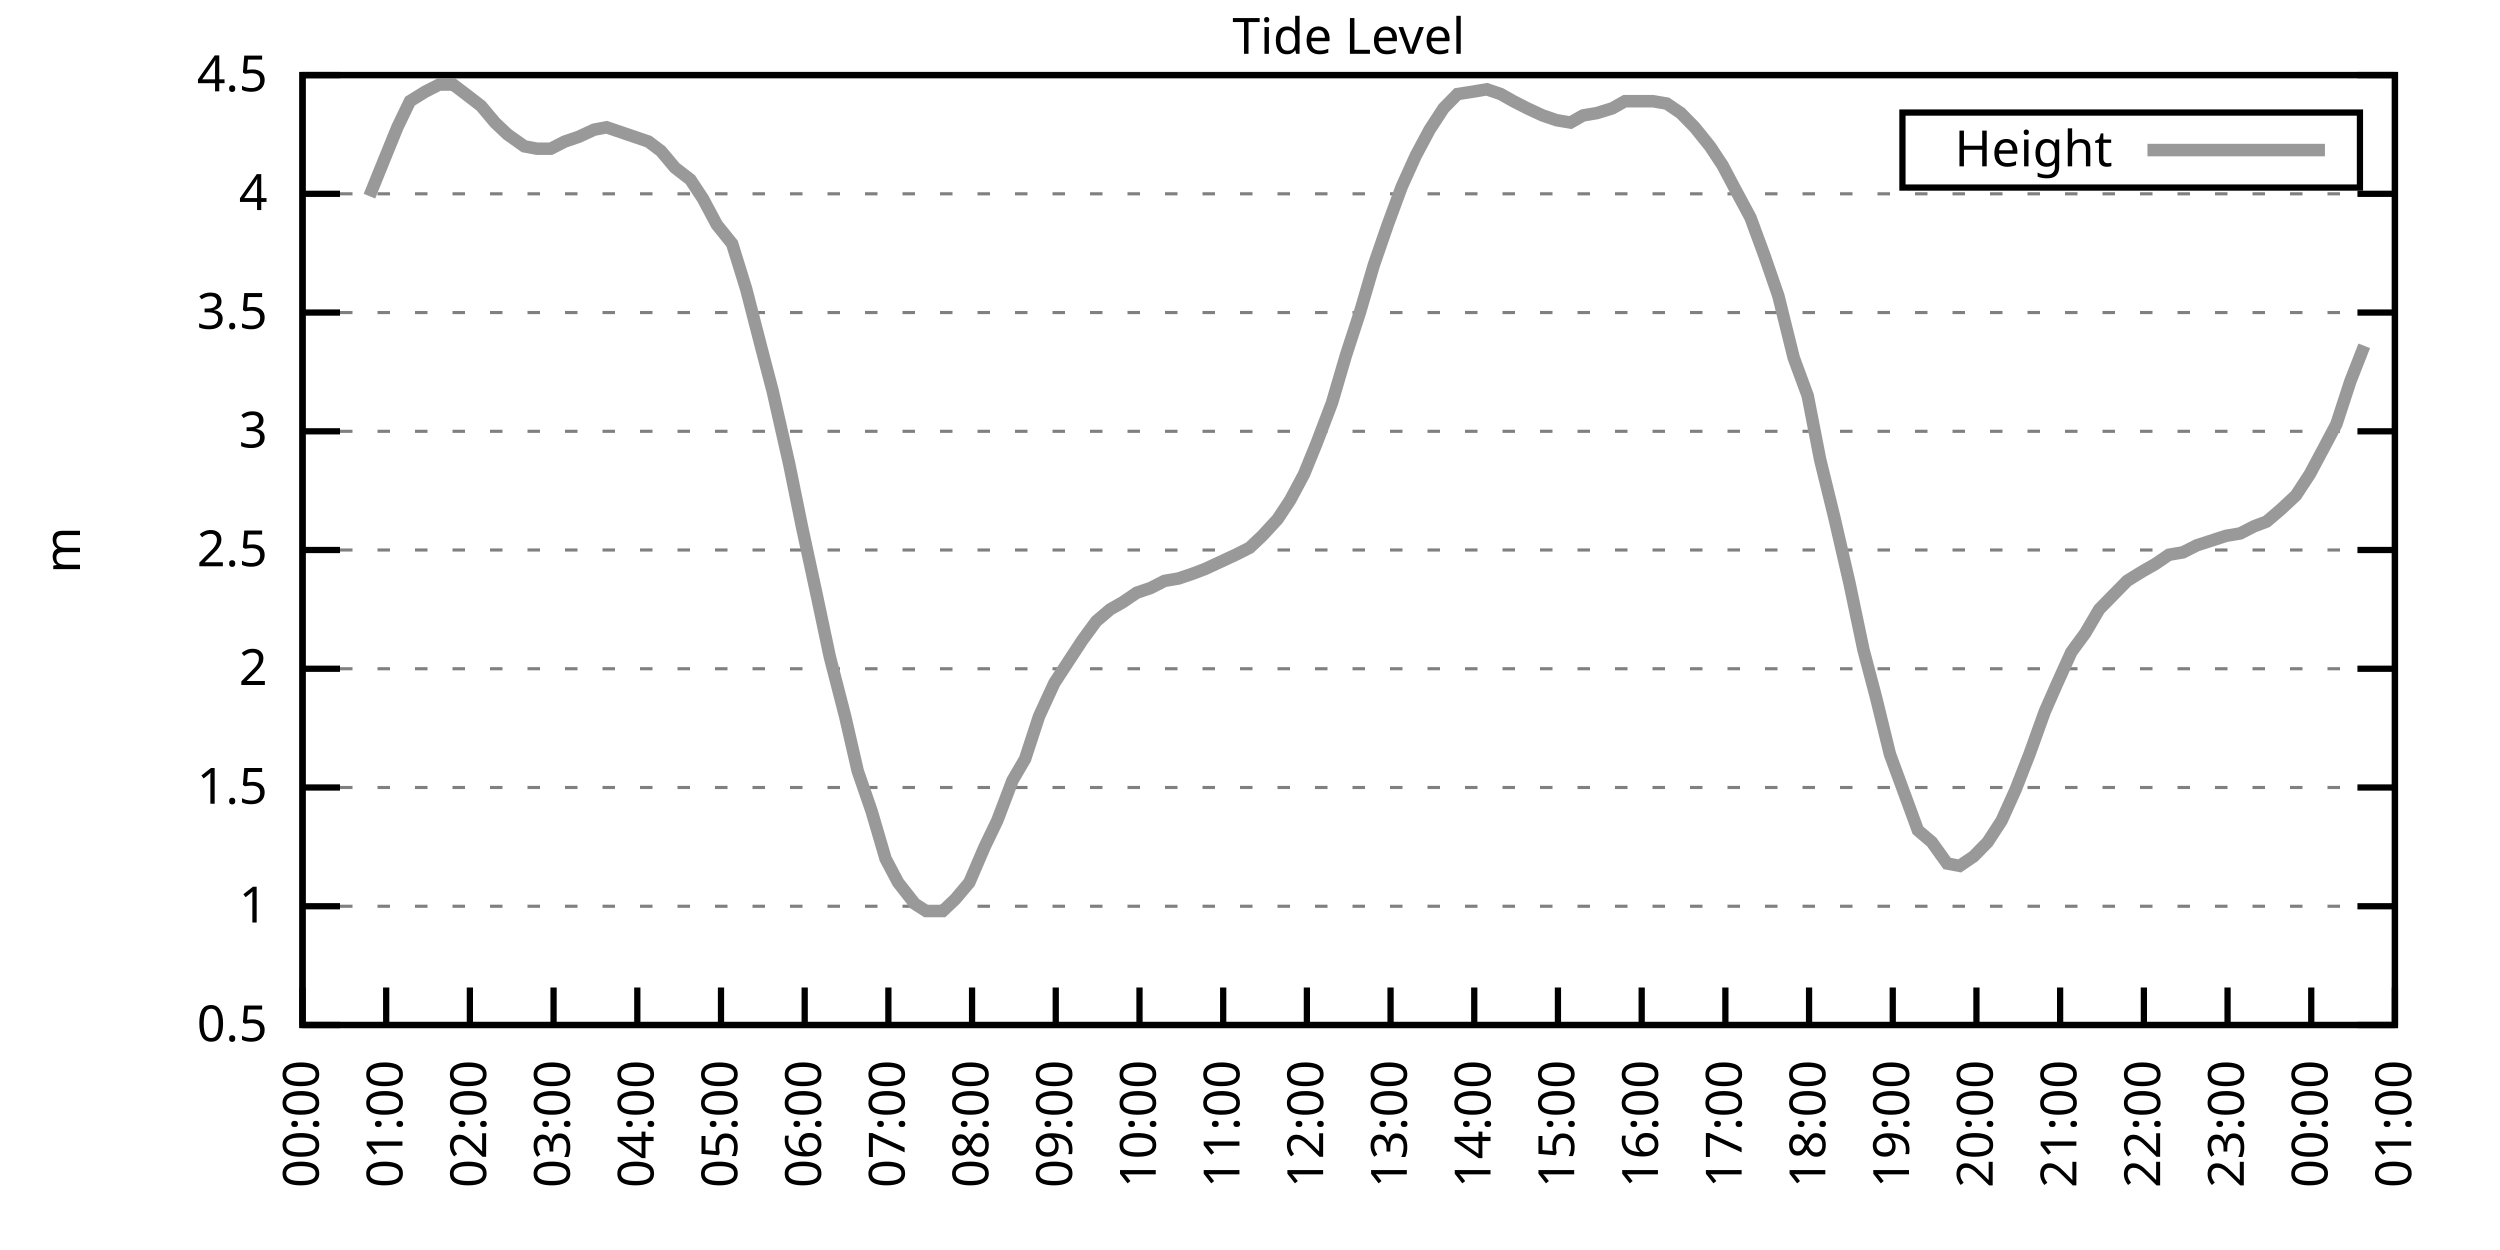
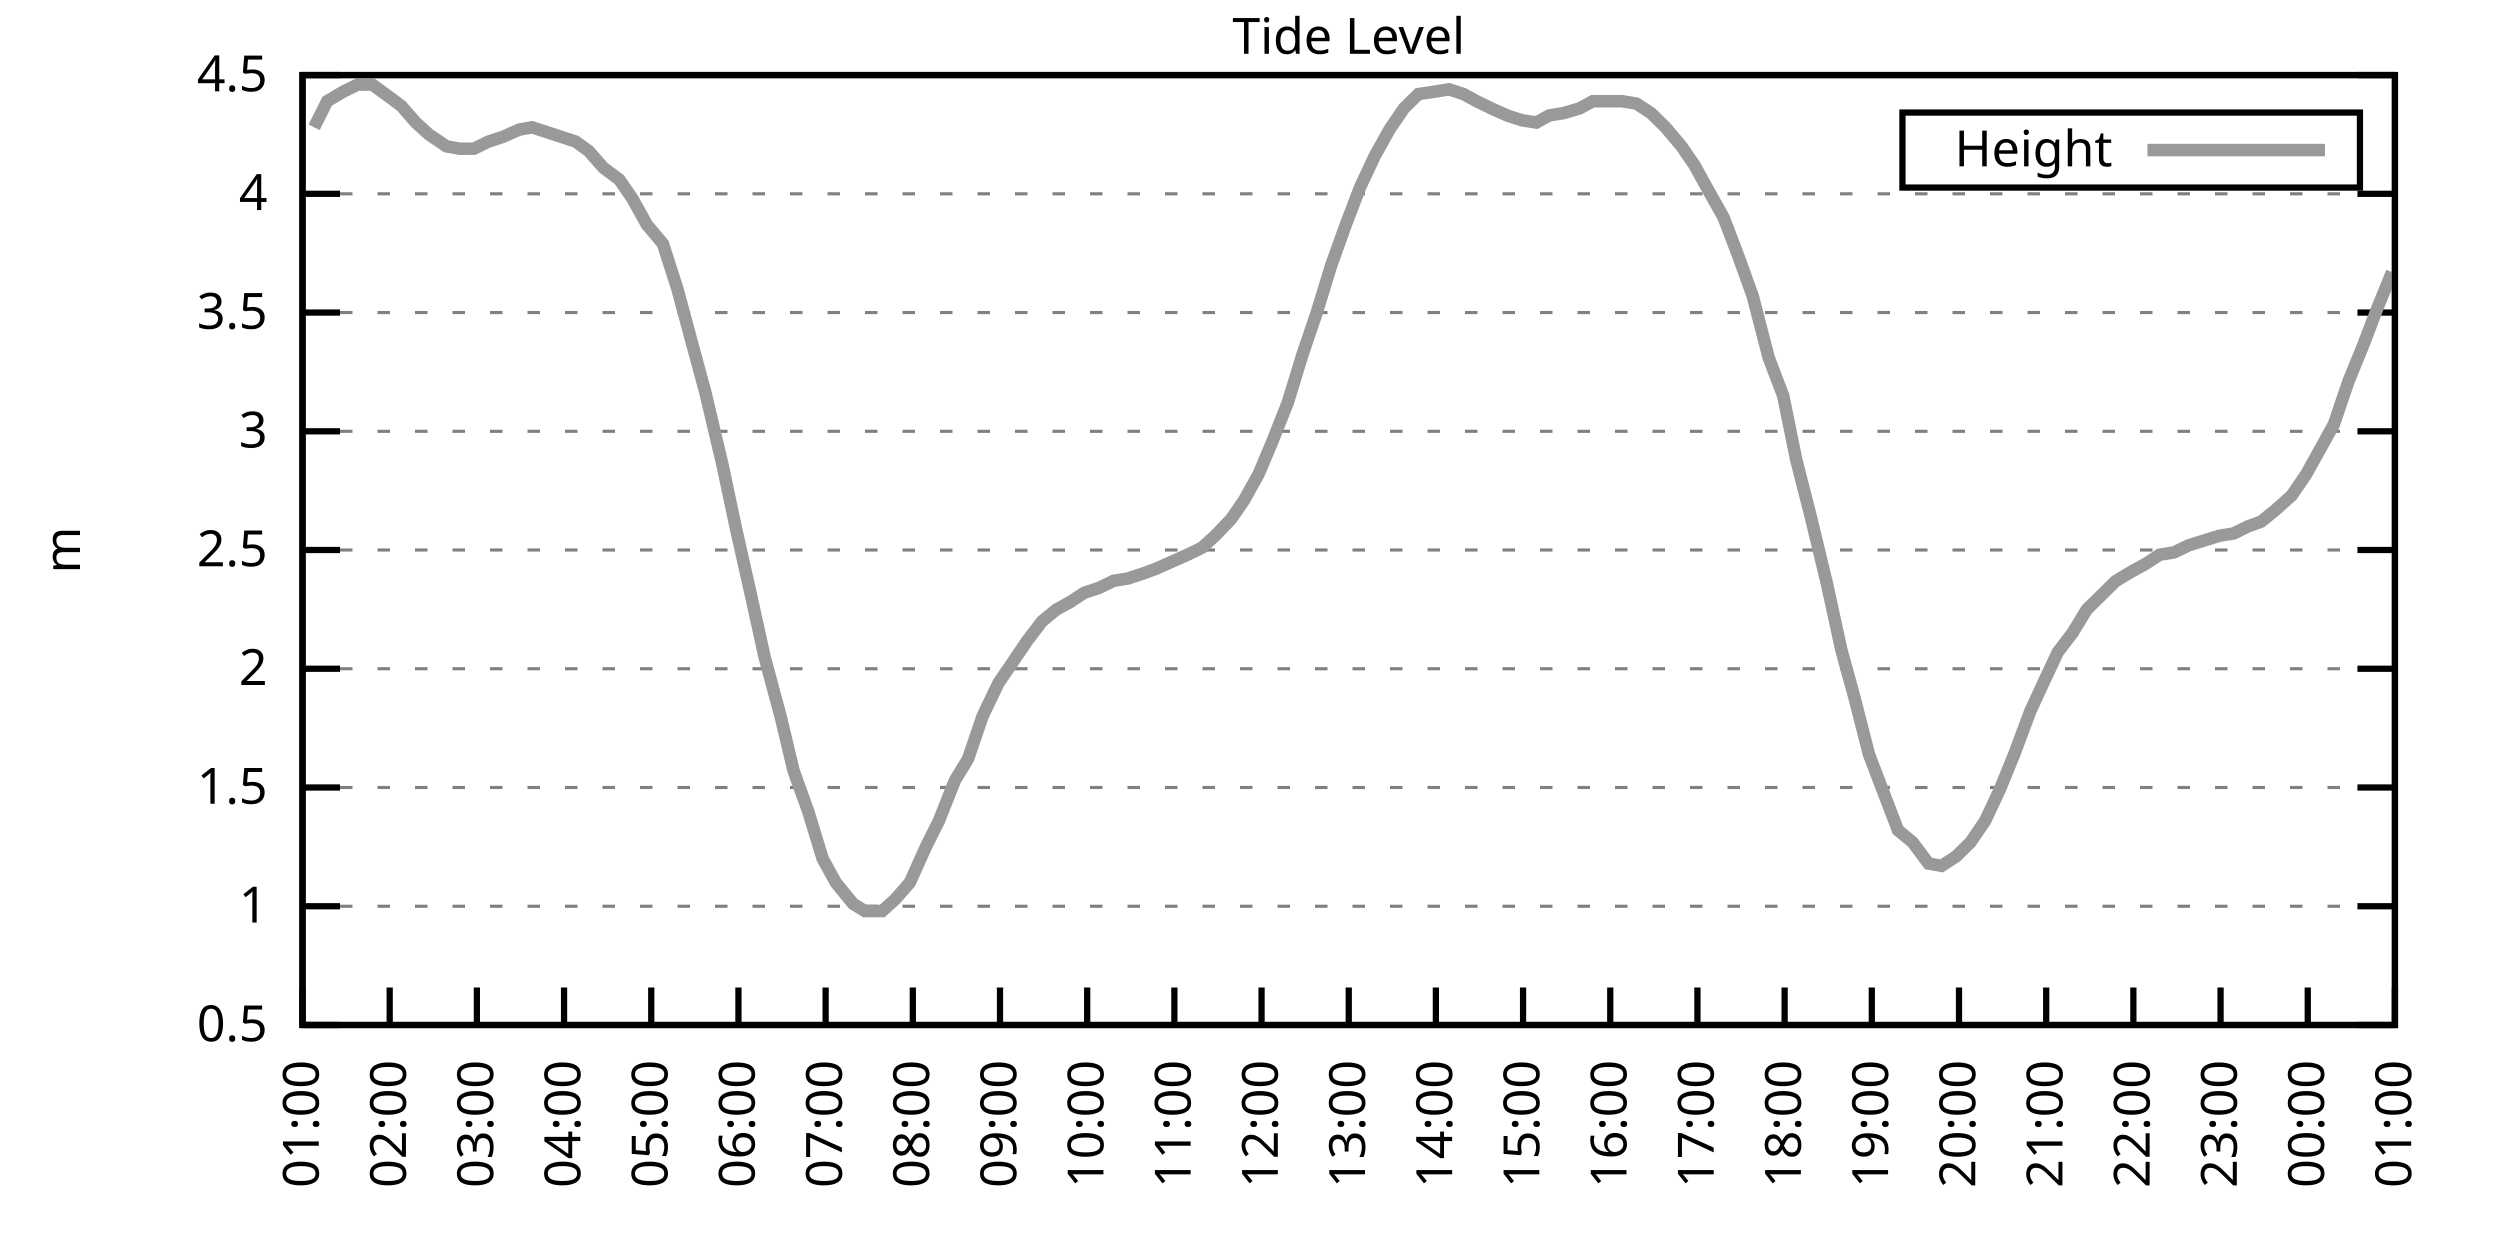
<svg xmlns="http://www.w3.org/2000/svg" xmlns:xlink="http://www.w3.org/1999/xlink" width="400" height="200" viewBox="0 0 400 200">
  <g id="gnuplot_canvas">
    <rect x="0" y="0" width="400" height="200" fill="none" />
    <defs>
      <circle id="gpDot" r="0.5" stroke-width="0.5" stroke="currentColor" />
      <path id="gpPt0" stroke-width="0.333" stroke="currentColor" d="M-1,0 h2 M0,-1 v2" />
      <path id="gpPt1" stroke-width="0.333" stroke="currentColor" d="M-1,-1 L1,1 M1,-1 L-1,1" />
      <path id="gpPt2" stroke-width="0.333" stroke="currentColor" d="M-1,0 L1,0 M0,-1 L0,1 M-1,-1 L1,1 M-1,1 L1,-1" />
      <rect id="gpPt3" stroke-width="0.333" stroke="currentColor" x="-1" y="-1" width="2" height="2" />
      <rect id="gpPt4" stroke-width="0.333" stroke="currentColor" fill="currentColor" x="-1" y="-1" width="2" height="2" />
      <circle id="gpPt5" stroke-width="0.333" stroke="currentColor" cx="0" cy="0" r="1" />
      <use xlink:href="#gpPt5" id="gpPt6" fill="currentColor" stroke="none" />
      <path id="gpPt7" stroke-width="0.333" stroke="currentColor" d="M0,-1.33 L-1.33,0.67 L1.33,0.67 z" />
      <use xlink:href="#gpPt7" id="gpPt8" fill="currentColor" stroke="none" />
      <use xlink:href="#gpPt7" id="gpPt9" stroke="currentColor" transform="rotate(180)" />
      <use xlink:href="#gpPt9" id="gpPt10" fill="currentColor" stroke="none" />
      <use xlink:href="#gpPt3" id="gpPt11" stroke="currentColor" transform="rotate(45)" />
      <use xlink:href="#gpPt11" id="gpPt12" fill="currentColor" stroke="none" />
      <path id="gpPt13" stroke-width="0.333" stroke="currentColor" d="M0,1.330 L1.265,0.411 L0.782,-1.067 L-0.782,-1.076 L-1.265,0.411 z" />
      <use xlink:href="#gpPt13" id="gpPt14" fill="currentColor" stroke="none" />
      <filter id="textbox" filterUnits="objectBoundingBox" x="0" y="0" height="1" width="1">
        <feFlood flood-color="white" flood-opacity="1" result="bgnd" />
        <feComposite in="SourceGraphic" in2="bgnd" operator="atop" />
      </filter>
      <filter id="greybox" filterUnits="objectBoundingBox" x="0" y="0" height="1" width="1">
        <feFlood flood-color="lightgrey" flood-opacity="1" result="grey" />
        <feComposite in="SourceGraphic" in2="grey" operator="atop" />
      </filter>
    </defs>
    <g fill="none" color="white" stroke="currentColor" stroke-width="1.00" stroke-linecap="butt" stroke-linejoin="miter">
</g>
    <g fill="none" color="black" stroke="currentColor" stroke-width="1.00" stroke-linecap="butt" stroke-linejoin="miter">
      <g stroke="none" shape-rendering="crispEdges">
        <polygon fill="rgb(255, 255, 255)" points="48.40,164.00 383.18,164.00 383.18,12.02 48.40,12.02 " />
      </g>
    </g>
    <g fill="none" color="black" stroke="currentColor" stroke-width="1.00" stroke-linecap="butt" stroke-linejoin="miter">
</g>
    <g fill="none" color="black" stroke="black" stroke-width="0.50" stroke-linecap="butt" stroke-linejoin="miter">
</g>
    <g fill="none" color="gray" stroke="currentColor" stroke-width="0.50" stroke-linecap="butt" stroke-linejoin="miter">
      <path stroke="gray" stroke-dasharray="2,4" class="gridline" d="M48.40,164.00 L383.19,164.00  " />
    </g>
    <g fill="none" color="gray" stroke="gray" stroke-width="1.00" stroke-linecap="butt" stroke-linejoin="miter">
</g>
    <g fill="none" color="black" stroke="currentColor" stroke-width="1.00" stroke-linecap="butt" stroke-linejoin="miter">
      <path stroke="black" d="M48.40,164.00 L54.40,164.00 M383.19,164.00 L377.19,164.00  " />
      <g transform="translate(42.80,166.60)" stroke="none" fill="black" font-family="Sans" font-size="8.00" text-anchor="end">
        <text>
          <tspan font-family="Sans"> 0.5</tspan>
        </text>
      </g>
    </g>
    <g fill="none" color="black" stroke="currentColor" stroke-width="1.00" stroke-linecap="butt" stroke-linejoin="miter">
</g>
    <g fill="none" color="black" stroke="black" stroke-width="0.50" stroke-linecap="butt" stroke-linejoin="miter">
</g>
    <g fill="none" color="gray" stroke="currentColor" stroke-width="0.50" stroke-linecap="butt" stroke-linejoin="miter">
      <path stroke="gray" stroke-dasharray="2,4" class="gridline" d="M48.40,145.00 L383.19,145.00  " />
    </g>
    <g fill="none" color="gray" stroke="gray" stroke-width="1.00" stroke-linecap="butt" stroke-linejoin="miter">
</g>
    <g fill="none" color="black" stroke="currentColor" stroke-width="1.00" stroke-linecap="butt" stroke-linejoin="miter">
      <path stroke="black" d="M48.40,145.00 L54.40,145.00 M383.19,145.00 L377.19,145.00  " />
      <g transform="translate(42.80,147.60)" stroke="none" fill="black" font-family="Sans" font-size="8.00" text-anchor="end">
        <text>
          <tspan font-family="Sans"> 1</tspan>
        </text>
      </g>
    </g>
    <g fill="none" color="black" stroke="currentColor" stroke-width="1.00" stroke-linecap="butt" stroke-linejoin="miter">
</g>
    <g fill="none" color="black" stroke="black" stroke-width="0.50" stroke-linecap="butt" stroke-linejoin="miter">
</g>
    <g fill="none" color="gray" stroke="currentColor" stroke-width="0.50" stroke-linecap="butt" stroke-linejoin="miter">
      <path stroke="gray" stroke-dasharray="2,4" class="gridline" d="M48.40,126.00 L383.19,126.00  " />
    </g>
    <g fill="none" color="gray" stroke="gray" stroke-width="1.00" stroke-linecap="butt" stroke-linejoin="miter">
</g>
    <g fill="none" color="black" stroke="currentColor" stroke-width="1.00" stroke-linecap="butt" stroke-linejoin="miter">
      <path stroke="black" d="M48.40,126.00 L54.40,126.00 M383.19,126.00 L377.19,126.00  " />
      <g transform="translate(42.80,128.60)" stroke="none" fill="black" font-family="Sans" font-size="8.00" text-anchor="end">
        <text>
          <tspan font-family="Sans"> 1.5</tspan>
        </text>
      </g>
    </g>
    <g fill="none" color="black" stroke="currentColor" stroke-width="1.00" stroke-linecap="butt" stroke-linejoin="miter">
</g>
    <g fill="none" color="black" stroke="black" stroke-width="0.50" stroke-linecap="butt" stroke-linejoin="miter">
</g>
    <g fill="none" color="gray" stroke="currentColor" stroke-width="0.50" stroke-linecap="butt" stroke-linejoin="miter">
      <path stroke="gray" stroke-dasharray="2,4" class="gridline" d="M48.40,107.00 L383.19,107.00  " />
    </g>
    <g fill="none" color="gray" stroke="gray" stroke-width="1.00" stroke-linecap="butt" stroke-linejoin="miter">
</g>
    <g fill="none" color="black" stroke="currentColor" stroke-width="1.00" stroke-linecap="butt" stroke-linejoin="miter">
      <path stroke="black" d="M48.40,107.00 L54.40,107.00 M383.19,107.00 L377.19,107.00  " />
      <g transform="translate(42.80,109.60)" stroke="none" fill="black" font-family="Sans" font-size="8.00" text-anchor="end">
        <text>
          <tspan font-family="Sans"> 2</tspan>
        </text>
      </g>
    </g>
    <g fill="none" color="black" stroke="currentColor" stroke-width="1.00" stroke-linecap="butt" stroke-linejoin="miter">
</g>
    <g fill="none" color="black" stroke="black" stroke-width="0.50" stroke-linecap="butt" stroke-linejoin="miter">
</g>
    <g fill="none" color="gray" stroke="currentColor" stroke-width="0.50" stroke-linecap="butt" stroke-linejoin="miter">
      <path stroke="gray" stroke-dasharray="2,4" class="gridline" d="M48.40,88.00 L383.19,88.00  " />
    </g>
    <g fill="none" color="gray" stroke="gray" stroke-width="1.00" stroke-linecap="butt" stroke-linejoin="miter">
</g>
    <g fill="none" color="black" stroke="currentColor" stroke-width="1.00" stroke-linecap="butt" stroke-linejoin="miter">
      <path stroke="black" d="M48.40,88.00 L54.40,88.00 M383.19,88.00 L377.19,88.00  " />
      <g transform="translate(42.80,90.60)" stroke="none" fill="black" font-family="Sans" font-size="8.00" text-anchor="end">
        <text>
          <tspan font-family="Sans"> 2.5</tspan>
        </text>
      </g>
    </g>
    <g fill="none" color="black" stroke="currentColor" stroke-width="1.00" stroke-linecap="butt" stroke-linejoin="miter">
</g>
    <g fill="none" color="black" stroke="black" stroke-width="0.50" stroke-linecap="butt" stroke-linejoin="miter">
</g>
    <g fill="none" color="gray" stroke="currentColor" stroke-width="0.50" stroke-linecap="butt" stroke-linejoin="miter">
      <path stroke="gray" stroke-dasharray="2,4" class="gridline" d="M48.40,69.01 L383.19,69.01  " />
    </g>
    <g fill="none" color="gray" stroke="gray" stroke-width="1.00" stroke-linecap="butt" stroke-linejoin="miter">
</g>
    <g fill="none" color="black" stroke="currentColor" stroke-width="1.00" stroke-linecap="butt" stroke-linejoin="miter">
      <path stroke="black" d="M48.40,69.01 L54.40,69.01 M383.19,69.01 L377.19,69.01  " />
      <g transform="translate(42.80,71.61)" stroke="none" fill="black" font-family="Sans" font-size="8.00" text-anchor="end">
        <text>
          <tspan font-family="Sans"> 3</tspan>
        </text>
      </g>
    </g>
    <g fill="none" color="black" stroke="currentColor" stroke-width="1.00" stroke-linecap="butt" stroke-linejoin="miter">
</g>
    <g fill="none" color="black" stroke="black" stroke-width="0.50" stroke-linecap="butt" stroke-linejoin="miter">
</g>
    <g fill="none" color="gray" stroke="currentColor" stroke-width="0.50" stroke-linecap="butt" stroke-linejoin="miter">
      <path stroke="gray" stroke-dasharray="2,4" class="gridline" d="M48.40,50.01 L383.19,50.01  " />
    </g>
    <g fill="none" color="gray" stroke="gray" stroke-width="1.00" stroke-linecap="butt" stroke-linejoin="miter">
</g>
    <g fill="none" color="black" stroke="currentColor" stroke-width="1.00" stroke-linecap="butt" stroke-linejoin="miter">
      <path stroke="black" d="M48.40,50.01 L54.40,50.01 M383.19,50.01 L377.19,50.01  " />
      <g transform="translate(42.80,52.61)" stroke="none" fill="black" font-family="Sans" font-size="8.00" text-anchor="end">
        <text>
          <tspan font-family="Sans"> 3.5</tspan>
        </text>
      </g>
    </g>
    <g fill="none" color="black" stroke="currentColor" stroke-width="1.00" stroke-linecap="butt" stroke-linejoin="miter">
</g>
    <g fill="none" color="black" stroke="black" stroke-width="0.50" stroke-linecap="butt" stroke-linejoin="miter">
</g>
    <g fill="none" color="gray" stroke="currentColor" stroke-width="0.50" stroke-linecap="butt" stroke-linejoin="miter">
      <path stroke="gray" stroke-dasharray="2,4" class="gridline" d="M48.40,31.01 L383.19,31.01  " />
    </g>
    <g fill="none" color="gray" stroke="gray" stroke-width="1.00" stroke-linecap="butt" stroke-linejoin="miter">
</g>
    <g fill="none" color="black" stroke="currentColor" stroke-width="1.00" stroke-linecap="butt" stroke-linejoin="miter">
      <path stroke="black" d="M48.40,31.01 L54.40,31.01 M383.19,31.01 L377.19,31.01  " />
      <g transform="translate(42.80,33.61)" stroke="none" fill="black" font-family="Sans" font-size="8.00" text-anchor="end">
        <text>
          <tspan font-family="Sans"> 4</tspan>
        </text>
      </g>
    </g>
    <g fill="none" color="black" stroke="currentColor" stroke-width="1.00" stroke-linecap="butt" stroke-linejoin="miter">
</g>
    <g fill="none" color="black" stroke="black" stroke-width="0.50" stroke-linecap="butt" stroke-linejoin="miter">
</g>
    <g fill="none" color="gray" stroke="currentColor" stroke-width="0.50" stroke-linecap="butt" stroke-linejoin="miter">
      <path stroke="gray" stroke-dasharray="2,4" class="gridline" d="M48.40,12.01 L383.19,12.01  " />
    </g>
    <g fill="none" color="gray" stroke="gray" stroke-width="1.00" stroke-linecap="butt" stroke-linejoin="miter">
</g>
    <g fill="none" color="black" stroke="currentColor" stroke-width="1.00" stroke-linecap="butt" stroke-linejoin="miter">
      <path stroke="black" d="M48.40,12.01 L54.40,12.01 M383.19,12.01 L377.19,12.01  " />
      <g transform="translate(42.80,14.61)" stroke="none" fill="black" font-family="Sans" font-size="8.00" text-anchor="end">
        <text>
          <tspan font-family="Sans"> 4.5</tspan>
        </text>
      </g>
    </g>
    <g fill="none" color="black" stroke="currentColor" stroke-width="1.00" stroke-linecap="butt" stroke-linejoin="miter">
      <path stroke="black" d="M48.40,164.00 L48.40,158.00  " />
      <g transform="translate(51.00,169.60) rotate(270.00)" stroke="none" fill="black" font-family="Sans" font-size="8.00" text-anchor="end">
        <text>
-           <tspan font-family="Sans">00:00</tspan>
-         </text>
-       </g>
-     </g>
-     <g fill="none" color="black" stroke="currentColor" stroke-width="1.00" stroke-linecap="butt" stroke-linejoin="miter">
-       <path stroke="black" d="M61.79,164.00 L61.79,158.00  " />
-       <g transform="translate(64.39,169.60) rotate(270.00)" stroke="none" fill="black" font-family="Sans" font-size="8.00" text-anchor="end">
-         <text>
          <tspan font-family="Sans">01:00</tspan>
        </text>
      </g>
    </g>
    <g fill="none" color="black" stroke="currentColor" stroke-width="1.00" stroke-linecap="butt" stroke-linejoin="miter">
-       <path stroke="black" d="M75.18,164.00 L75.18,158.00  " />
-       <g transform="translate(77.78,169.60) rotate(270.00)" stroke="none" fill="black" font-family="Sans" font-size="8.00" text-anchor="end">
+       <path stroke="black" d="M62.35,164.00 L62.35,158.00  " />
+       <g transform="translate(64.95,169.60) rotate(270.00)" stroke="none" fill="black" font-family="Sans" font-size="8.00" text-anchor="end">
        <text>
          <tspan font-family="Sans">02:00</tspan>
        </text>
      </g>
    </g>
    <g fill="none" color="black" stroke="currentColor" stroke-width="1.00" stroke-linecap="butt" stroke-linejoin="miter">
-       <path stroke="black" d="M88.57,164.00 L88.57,158.00  " />
-       <g transform="translate(91.17,169.60) rotate(270.00)" stroke="none" fill="black" font-family="Sans" font-size="8.00" text-anchor="end">
+       <path stroke="black" d="M76.30,164.00 L76.30,158.00  " />
+       <g transform="translate(78.90,169.60) rotate(270.00)" stroke="none" fill="black" font-family="Sans" font-size="8.00" text-anchor="end">
        <text>
          <tspan font-family="Sans">03:00</tspan>
        </text>
      </g>
    </g>
    <g fill="none" color="black" stroke="currentColor" stroke-width="1.00" stroke-linecap="butt" stroke-linejoin="miter">
-       <path stroke="black" d="M101.97,164.00 L101.97,158.00  " />
-       <g transform="translate(104.57,169.60) rotate(270.00)" stroke="none" fill="black" font-family="Sans" font-size="8.00" text-anchor="end">
+       <path stroke="black" d="M90.25,164.00 L90.25,158.00  " />
+       <g transform="translate(92.85,169.60) rotate(270.00)" stroke="none" fill="black" font-family="Sans" font-size="8.00" text-anchor="end">
        <text>
          <tspan font-family="Sans">04:00</tspan>
        </text>
      </g>
    </g>
    <g fill="none" color="black" stroke="currentColor" stroke-width="1.00" stroke-linecap="butt" stroke-linejoin="miter">
-       <path stroke="black" d="M115.36,164.00 L115.36,158.00  " />
-       <g transform="translate(117.96,169.60) rotate(270.00)" stroke="none" fill="black" font-family="Sans" font-size="8.00" text-anchor="end">
+       <path stroke="black" d="M104.20,164.00 L104.20,158.00  " />
+       <g transform="translate(106.80,169.60) rotate(270.00)" stroke="none" fill="black" font-family="Sans" font-size="8.00" text-anchor="end">
        <text>
          <tspan font-family="Sans">05:00</tspan>
        </text>
      </g>
    </g>
    <g fill="none" color="black" stroke="currentColor" stroke-width="1.00" stroke-linecap="butt" stroke-linejoin="miter">
-       <path stroke="black" d="M128.75,164.00 L128.75,158.00  " />
-       <g transform="translate(131.35,169.60) rotate(270.00)" stroke="none" fill="black" font-family="Sans" font-size="8.00" text-anchor="end">
+       <path stroke="black" d="M118.15,164.00 L118.15,158.00  " />
+       <g transform="translate(120.75,169.60) rotate(270.00)" stroke="none" fill="black" font-family="Sans" font-size="8.00" text-anchor="end">
        <text>
          <tspan font-family="Sans">06:00</tspan>
        </text>
      </g>
    </g>
    <g fill="none" color="black" stroke="currentColor" stroke-width="1.00" stroke-linecap="butt" stroke-linejoin="miter">
-       <path stroke="black" d="M142.14,164.00 L142.14,158.00  " />
-       <g transform="translate(144.74,169.60) rotate(270.00)" stroke="none" fill="black" font-family="Sans" font-size="8.00" text-anchor="end">
+       <path stroke="black" d="M132.10,164.00 L132.10,158.00  " />
+       <g transform="translate(134.70,169.60) rotate(270.00)" stroke="none" fill="black" font-family="Sans" font-size="8.00" text-anchor="end">
        <text>
          <tspan font-family="Sans">07:00</tspan>
        </text>
      </g>
    </g>
    <g fill="none" color="black" stroke="currentColor" stroke-width="1.00" stroke-linecap="butt" stroke-linejoin="miter">
-       <path stroke="black" d="M155.53,164.00 L155.53,158.00  " />
-       <g transform="translate(158.13,169.60) rotate(270.00)" stroke="none" fill="black" font-family="Sans" font-size="8.00" text-anchor="end">
+       <path stroke="black" d="M146.05,164.00 L146.05,158.00  " />
+       <g transform="translate(148.65,169.60) rotate(270.00)" stroke="none" fill="black" font-family="Sans" font-size="8.00" text-anchor="end">
        <text>
          <tspan font-family="Sans">08:00</tspan>
        </text>
      </g>
    </g>
    <g fill="none" color="black" stroke="currentColor" stroke-width="1.00" stroke-linecap="butt" stroke-linejoin="miter">
-       <path stroke="black" d="M168.92,164.00 L168.92,158.00  " />
-       <g transform="translate(171.52,169.60) rotate(270.00)" stroke="none" fill="black" font-family="Sans" font-size="8.00" text-anchor="end">
+       <path stroke="black" d="M160.00,164.00 L160.00,158.00  " />
+       <g transform="translate(162.60,169.60) rotate(270.00)" stroke="none" fill="black" font-family="Sans" font-size="8.00" text-anchor="end">
        <text>
          <tspan font-family="Sans">09:00</tspan>
        </text>
      </g>
    </g>
    <g fill="none" color="black" stroke="currentColor" stroke-width="1.00" stroke-linecap="butt" stroke-linejoin="miter">
-       <path stroke="black" d="M182.32,164.00 L182.32,158.00  " />
-       <g transform="translate(184.92,169.60) rotate(270.00)" stroke="none" fill="black" font-family="Sans" font-size="8.00" text-anchor="end">
+       <path stroke="black" d="M173.95,164.00 L173.95,158.00  " />
+       <g transform="translate(176.55,169.60) rotate(270.00)" stroke="none" fill="black" font-family="Sans" font-size="8.00" text-anchor="end">
        <text>
          <tspan font-family="Sans">10:00</tspan>
        </text>
      </g>
    </g>
    <g fill="none" color="black" stroke="currentColor" stroke-width="1.00" stroke-linecap="butt" stroke-linejoin="miter">
-       <path stroke="black" d="M195.71,164.00 L195.71,158.00  " />
-       <g transform="translate(198.31,169.60) rotate(270.00)" stroke="none" fill="black" font-family="Sans" font-size="8.00" text-anchor="end">
+       <path stroke="black" d="M187.90,164.00 L187.90,158.00  " />
+       <g transform="translate(190.50,169.60) rotate(270.00)" stroke="none" fill="black" font-family="Sans" font-size="8.00" text-anchor="end">
        <text>
          <tspan font-family="Sans">11:00</tspan>
        </text>
      </g>
    </g>
    <g fill="none" color="black" stroke="currentColor" stroke-width="1.00" stroke-linecap="butt" stroke-linejoin="miter">
-       <path stroke="black" d="M209.10,164.00 L209.10,158.00  " />
-       <g transform="translate(211.70,169.60) rotate(270.00)" stroke="none" fill="black" font-family="Sans" font-size="8.00" text-anchor="end">
+       <path stroke="black" d="M201.85,164.00 L201.85,158.00  " />
+       <g transform="translate(204.45,169.60) rotate(270.00)" stroke="none" fill="black" font-family="Sans" font-size="8.00" text-anchor="end">
        <text>
          <tspan font-family="Sans">12:00</tspan>
        </text>
      </g>
    </g>
    <g fill="none" color="black" stroke="currentColor" stroke-width="1.00" stroke-linecap="butt" stroke-linejoin="miter">
-       <path stroke="black" d="M222.49,164.00 L222.49,158.00  " />
-       <g transform="translate(225.09,169.60) rotate(270.00)" stroke="none" fill="black" font-family="Sans" font-size="8.00" text-anchor="end">
+       <path stroke="black" d="M215.80,164.00 L215.80,158.00  " />
+       <g transform="translate(218.40,169.60) rotate(270.00)" stroke="none" fill="black" font-family="Sans" font-size="8.00" text-anchor="end">
        <text>
          <tspan font-family="Sans">13:00</tspan>
        </text>
      </g>
    </g>
    <g fill="none" color="black" stroke="currentColor" stroke-width="1.00" stroke-linecap="butt" stroke-linejoin="miter">
-       <path stroke="black" d="M235.88,164.00 L235.88,158.00  " />
-       <g transform="translate(238.48,169.60) rotate(270.00)" stroke="none" fill="black" font-family="Sans" font-size="8.00" text-anchor="end">
+       <path stroke="black" d="M229.74,164.00 L229.74,158.00  " />
+       <g transform="translate(232.34,169.60) rotate(270.00)" stroke="none" fill="black" font-family="Sans" font-size="8.00" text-anchor="end">
        <text>
          <tspan font-family="Sans">14:00</tspan>
        </text>
      </g>
    </g>
    <g fill="none" color="black" stroke="currentColor" stroke-width="1.00" stroke-linecap="butt" stroke-linejoin="miter">
-       <path stroke="black" d="M249.27,164.00 L249.27,158.00  " />
-       <g transform="translate(251.87,169.60) rotate(270.00)" stroke="none" fill="black" font-family="Sans" font-size="8.00" text-anchor="end">
+       <path stroke="black" d="M243.69,164.00 L243.69,158.00  " />
+       <g transform="translate(246.29,169.60) rotate(270.00)" stroke="none" fill="black" font-family="Sans" font-size="8.00" text-anchor="end">
        <text>
          <tspan font-family="Sans">15:00</tspan>
        </text>
      </g>
    </g>
    <g fill="none" color="black" stroke="currentColor" stroke-width="1.00" stroke-linecap="butt" stroke-linejoin="miter">
-       <path stroke="black" d="M262.67,164.00 L262.67,158.00  " />
-       <g transform="translate(265.27,169.60) rotate(270.00)" stroke="none" fill="black" font-family="Sans" font-size="8.00" text-anchor="end">
+       <path stroke="black" d="M257.64,164.00 L257.64,158.00  " />
+       <g transform="translate(260.24,169.60) rotate(270.00)" stroke="none" fill="black" font-family="Sans" font-size="8.00" text-anchor="end">
        <text>
          <tspan font-family="Sans">16:00</tspan>
        </text>
      </g>
    </g>
    <g fill="none" color="black" stroke="currentColor" stroke-width="1.00" stroke-linecap="butt" stroke-linejoin="miter">
-       <path stroke="black" d="M276.06,164.00 L276.06,158.00  " />
-       <g transform="translate(278.66,169.60) rotate(270.00)" stroke="none" fill="black" font-family="Sans" font-size="8.00" text-anchor="end">
+       <path stroke="black" d="M271.59,164.00 L271.59,158.00  " />
+       <g transform="translate(274.19,169.60) rotate(270.00)" stroke="none" fill="black" font-family="Sans" font-size="8.00" text-anchor="end">
        <text>
          <tspan font-family="Sans">17:00</tspan>
        </text>
      </g>
    </g>
    <g fill="none" color="black" stroke="currentColor" stroke-width="1.00" stroke-linecap="butt" stroke-linejoin="miter">
-       <path stroke="black" d="M289.45,164.00 L289.45,158.00  " />
-       <g transform="translate(292.05,169.60) rotate(270.00)" stroke="none" fill="black" font-family="Sans" font-size="8.00" text-anchor="end">
+       <path stroke="black" d="M285.54,164.00 L285.54,158.00  " />
+       <g transform="translate(288.14,169.60) rotate(270.00)" stroke="none" fill="black" font-family="Sans" font-size="8.00" text-anchor="end">
        <text>
          <tspan font-family="Sans">18:00</tspan>
        </text>
      </g>
    </g>
    <g fill="none" color="black" stroke="currentColor" stroke-width="1.00" stroke-linecap="butt" stroke-linejoin="miter">
-       <path stroke="black" d="M302.84,164.00 L302.84,158.00  " />
-       <g transform="translate(305.44,169.60) rotate(270.00)" stroke="none" fill="black" font-family="Sans" font-size="8.00" text-anchor="end">
+       <path stroke="black" d="M299.49,164.00 L299.49,158.00  " />
+       <g transform="translate(302.09,169.60) rotate(270.00)" stroke="none" fill="black" font-family="Sans" font-size="8.00" text-anchor="end">
        <text>
          <tspan font-family="Sans">19:00</tspan>
        </text>
      </g>
    </g>
    <g fill="none" color="black" stroke="currentColor" stroke-width="1.00" stroke-linecap="butt" stroke-linejoin="miter">
-       <path stroke="black" d="M316.23,164.00 L316.23,158.00  " />
-       <g transform="translate(318.83,169.60) rotate(270.00)" stroke="none" fill="black" font-family="Sans" font-size="8.00" text-anchor="end">
+       <path stroke="black" d="M313.44,164.00 L313.44,158.00  " />
+       <g transform="translate(316.04,169.60) rotate(270.00)" stroke="none" fill="black" font-family="Sans" font-size="8.00" text-anchor="end">
        <text>
          <tspan font-family="Sans">20:00</tspan>
        </text>
      </g>
    </g>
    <g fill="none" color="black" stroke="currentColor" stroke-width="1.00" stroke-linecap="butt" stroke-linejoin="miter">
-       <path stroke="black" d="M329.62,164.00 L329.62,158.00  " />
-       <g transform="translate(332.22,169.60) rotate(270.00)" stroke="none" fill="black" font-family="Sans" font-size="8.00" text-anchor="end">
+       <path stroke="black" d="M327.39,164.00 L327.39,158.00  " />
+       <g transform="translate(329.99,169.60) rotate(270.00)" stroke="none" fill="black" font-family="Sans" font-size="8.00" text-anchor="end">
        <text>
          <tspan font-family="Sans">21:00</tspan>
        </text>
      </g>
    </g>
    <g fill="none" color="black" stroke="currentColor" stroke-width="1.00" stroke-linecap="butt" stroke-linejoin="miter">
-       <path stroke="black" d="M343.02,164.00 L343.02,158.00  " />
-       <g transform="translate(345.62,169.60) rotate(270.00)" stroke="none" fill="black" font-family="Sans" font-size="8.00" text-anchor="end">
+       <path stroke="black" d="M341.34,164.00 L341.34,158.00  " />
+       <g transform="translate(343.94,169.60) rotate(270.00)" stroke="none" fill="black" font-family="Sans" font-size="8.00" text-anchor="end">
        <text>
          <tspan font-family="Sans">22:00</tspan>
        </text>
      </g>
    </g>
    <g fill="none" color="black" stroke="currentColor" stroke-width="1.00" stroke-linecap="butt" stroke-linejoin="miter">
-       <path stroke="black" d="M356.41,164.00 L356.41,158.00  " />
-       <g transform="translate(359.01,169.60) rotate(270.00)" stroke="none" fill="black" font-family="Sans" font-size="8.00" text-anchor="end">
+       <path stroke="black" d="M355.29,164.00 L355.29,158.00  " />
+       <g transform="translate(357.89,169.60) rotate(270.00)" stroke="none" fill="black" font-family="Sans" font-size="8.00" text-anchor="end">
        <text>
          <tspan font-family="Sans">23:00</tspan>
        </text>
      </g>
    </g>
    <g fill="none" color="black" stroke="currentColor" stroke-width="1.00" stroke-linecap="butt" stroke-linejoin="miter">
-       <path stroke="black" d="M369.80,164.00 L369.80,158.00  " />
-       <g transform="translate(372.40,169.60) rotate(270.00)" stroke="none" fill="black" font-family="Sans" font-size="8.00" text-anchor="end">
+       <path stroke="black" d="M369.24,164.00 L369.24,158.00  " />
+       <g transform="translate(371.84,169.60) rotate(270.00)" stroke="none" fill="black" font-family="Sans" font-size="8.00" text-anchor="end">
        <text>
          <tspan font-family="Sans">00:00</tspan>
        </text>
      </g>
    </g>
    <g fill="none" color="black" stroke="currentColor" stroke-width="1.00" stroke-linecap="butt" stroke-linejoin="miter">
      <path stroke="black" d="M383.19,164.00 L383.19,158.00  " />
      <g transform="translate(385.79,169.60) rotate(270.00)" stroke="none" fill="black" font-family="Sans" font-size="8.00" text-anchor="end">
        <text>
          <tspan font-family="Sans">01:00</tspan>
        </text>
      </g>
    </g>
    <g fill="none" color="black" stroke="currentColor" stroke-width="1.00" stroke-linecap="butt" stroke-linejoin="miter">
</g>
    <g fill="none" color="black" stroke="currentColor" stroke-width="1.00" stroke-linecap="butt" stroke-linejoin="miter">
      <path stroke="black" d="M48.40,12.01 L48.40,164.00 L383.19,164.00 L383.19,12.01 L48.40,12.01 Z  " />
    </g>
    <g fill="none" color="black" stroke="currentColor" stroke-width="1.00" stroke-linecap="butt" stroke-linejoin="miter">
</g>
    <g fill="none" color="black" stroke="currentColor" stroke-width="1.00" stroke-linecap="butt" stroke-linejoin="miter">
      <path stroke="black" d="M304.39,30.01 L304.39,18.01 L377.59,18.01 L377.59,30.01 L304.39,30.01 Z  " />
    </g>
    <g id="Tide_level_plot_1">
      <g fill="none" color="white" stroke="black" stroke-width="2.00" stroke-linecap="butt" stroke-linejoin="miter">
</g>
      <g fill="none" color="black" stroke="currentColor" stroke-width="2.00" stroke-linecap="butt" stroke-linejoin="miter">
        <g transform="translate(337.99,26.61)" stroke="none" fill="black" font-family="Sans" font-size="8.00" text-anchor="end">
          <text>
            <tspan font-family="Sans">Height</tspan>
          </text>
        </g>
      </g>
      <g fill="none" color="black" stroke="currentColor" stroke-width="2.00" stroke-linecap="butt" stroke-linejoin="miter">
-         <path stroke="rgb(153, 153, 153)" d="M343.59,24.01 L371.99,24.01 M59.11,31.39 L61.57,25.31 L63.58,20.37 L65.59,16.19 L68.04,14.67 L70.27,13.53   L72.50,13.53 L74.51,15.05 L76.97,16.95 L79.20,19.61 L81.21,21.51 L83.89,23.41 L85.90,23.79 L88.13,23.79   L90.36,22.65 L92.59,21.89 L95.05,20.75 L97.06,20.37 L99.29,21.13 L101.52,21.89 L103.75,22.65 L105.76,24.17   L107.99,26.83 L110.45,28.73 L112.46,31.77 L114.69,35.95 L117.14,38.99 L119.38,46.21 L121.83,55.71 L123.62,62.55   L126.29,74.33 L128.30,84.21 L130.76,95.60 L132.77,105.10 L135.22,114.60 L137.23,123.34 L139.46,129.80 L141.69,137.40   L143.70,141.20 L146.38,144.62 L148.17,145.76 L150.85,145.76 L152.85,143.86 L155.09,141.20 L157.54,135.50 L159.55,131.32   L162.01,124.86 L164.01,121.44 L166.25,114.60 L168.70,109.28 L170.93,105.86 L173.17,102.44 L175.40,99.40 L177.63,97.50   L179.64,96.36 L181.87,94.84 L184.10,94.08 L186.33,92.94 L188.57,92.56 L190.80,91.80 L192.81,91.04 L195.26,89.90   L197.72,88.76 L199.95,87.63 L201.96,85.73 L204.41,83.07 L206.42,80.03 L208.65,75.85 L210.66,70.91 L213.12,64.45   L215.35,56.85 L217.58,50.01 L219.81,42.41 L222.04,35.95 L224.28,29.87 L226.51,24.93 L228.74,20.75 L230.97,17.33   L233.20,15.05 L235.66,14.67 L237.89,14.29 L240.12,15.05 L242.13,16.19 L244.36,17.33 L246.82,18.47 L249.05,19.23   L251.28,19.61 L253.29,18.47 L255.52,18.09 L257.98,17.33 L259.99,16.19 L262.22,16.19 L264.45,16.19 L266.68,16.57   L268.92,18.09 L271.15,20.37 L273.60,23.41 L275.61,26.45 L277.62,30.25 L280.07,34.81 L282.31,40.89 L284.54,47.35   L286.99,57.23 L289.23,63.31 L291.23,73.57 L293.47,82.69 L295.92,93.32 L298.15,103.96 L300.16,111.56 L302.39,120.68   L304.63,126.76 L306.86,132.84 L309.09,134.74 L311.54,138.16 L313.55,138.54 L315.79,137.02 L318.02,134.74 L320.25,131.32   L322.48,126.38 L324.71,120.68 L327.17,113.84 L329.18,109.28 L331.41,104.34 L333.64,101.30 L335.87,97.50 L338.10,95.22   L340.34,92.94 L342.79,91.42 L344.80,90.28 L347.03,88.76 L349.26,88.38 L351.50,87.25 L356.18,85.73 L358.42,85.35   L360.65,84.21 L362.66,83.45 L364.89,81.55 L367.34,79.27 L369.58,75.85 L371.81,71.67 L373.82,67.87 L376.05,61.03   L378.28,55.33  " />
+         <path stroke="rgb(153, 153, 153)" d="M343.59,24.01 L371.99,24.01 M50.26,20.37 L52.35,16.19 L54.91,14.67 L57.23,13.53 L59.56,13.53 L61.65,15.05   L64.21,16.95 L66.53,19.61 L68.63,21.51 L71.42,23.41 L73.51,23.79 L75.83,23.79 L78.16,22.65 L80.48,21.89   L83.04,20.75 L85.13,20.37 L87.46,21.13 L89.78,21.89 L92.11,22.65 L94.20,24.17 L96.53,26.83 L99.08,28.73   L101.18,31.77 L103.50,35.95 L106.06,38.99 L108.38,46.21 L110.94,55.71 L112.80,62.55 L115.59,74.33 L117.68,84.21   L120.24,95.60 L122.33,105.10 L124.89,114.60 L126.98,123.34 L129.31,129.80 L131.63,137.40 L133.72,141.20 L136.51,144.62   L138.37,145.76 L141.16,145.76 L143.26,143.86 L145.58,141.20 L148.14,135.50 L150.23,131.32 L152.79,124.86 L154.88,121.44   L157.21,114.60 L159.76,109.28 L162.09,105.86 L164.41,102.44 L166.74,99.40 L169.06,97.50 L171.16,96.36 L173.48,94.84   L175.81,94.08 L178.13,92.94 L180.46,92.56 L182.78,91.80 L184.87,91.04 L187.43,89.90 L189.99,88.76 L192.31,87.63   L194.41,85.73 L196.96,83.07 L199.06,80.03 L201.38,75.85 L203.47,70.91 L206.03,64.45 L208.36,56.85 L210.68,50.01   L213.01,42.41 L215.33,35.95 L217.65,29.87 L219.98,24.93 L222.30,20.75 L224.63,17.33 L226.95,15.05 L229.51,14.67   L231.84,14.29 L234.16,15.05 L236.25,16.19 L238.58,17.33 L241.14,18.47 L243.46,19.23 L245.79,19.61 L247.88,18.47   L250.20,18.09 L252.76,17.33 L254.85,16.19 L257.18,16.19 L259.50,16.19 L261.83,16.57 L264.15,18.09 L266.48,20.37   L269.04,23.41 L271.13,26.45 L273.22,30.25 L275.78,34.81 L278.10,40.89 L280.43,47.35 L282.99,57.23 L285.31,63.31   L287.40,73.57 L289.73,82.69 L292.29,93.32 L294.61,103.96 L296.70,111.56 L299.03,120.68 L301.35,126.76 L303.68,132.84   L306.00,134.74 L308.56,138.16 L310.65,138.54 L312.98,137.02 L315.30,134.74 L317.63,131.32 L319.95,126.38 L322.28,120.68   L324.83,113.84 L326.93,109.28 L329.25,104.34 L331.58,101.30 L333.90,97.50 L336.23,95.22 L338.55,92.94 L341.11,91.42   L343.20,90.28 L345.53,88.76 L347.85,88.38 L350.18,87.25 L355.06,85.73 L357.38,85.35 L359.71,84.21 L361.80,83.45   L364.13,81.55 L366.68,79.27 L369.01,75.85 L371.33,71.67 L373.43,67.87 L375.75,61.03 L378.08,55.33 L380.40,49.25   L382.73,43.55  " />
      </g>
    </g>
    <g fill="none" color="black" stroke="currentColor" stroke-width="2.00" stroke-linecap="butt" stroke-linejoin="miter">
</g>
    <g fill="none" color="black" stroke="black" stroke-width="1.00" stroke-linecap="butt" stroke-linejoin="miter">
</g>
    <g fill="none" color="black" stroke="currentColor" stroke-width="1.00" stroke-linecap="butt" stroke-linejoin="miter">
      <path stroke="black" d="M48.40,12.01 L48.40,164.00 L383.19,164.00 L383.19,12.01 L48.40,12.01 Z  " />
      <g transform="translate(12.80,88.01) rotate(270.00)" stroke="none" fill="black" font-family="Sans" font-size="8.00" text-anchor="middle">
        <text>
          <tspan font-family="Sans">m</tspan>
        </text>
      </g>
    </g>
    <g fill="none" color="black" stroke="currentColor" stroke-width="1.00" stroke-linecap="butt" stroke-linejoin="miter">
</g>
    <g fill="none" color="black" stroke="currentColor" stroke-width="1.00" stroke-linecap="butt" stroke-linejoin="miter">
      <g transform="translate(215.79,8.61)" stroke="none" fill="black" font-family="Sans" font-size="8.00" text-anchor="middle">
        <text>
          <tspan font-family="Sans">Tide Level</tspan>
        </text>
      </g>
    </g>
    <g fill="none" color="black" stroke="currentColor" stroke-width="1.00" stroke-linecap="butt" stroke-linejoin="miter">
</g>
  </g>
</svg>
